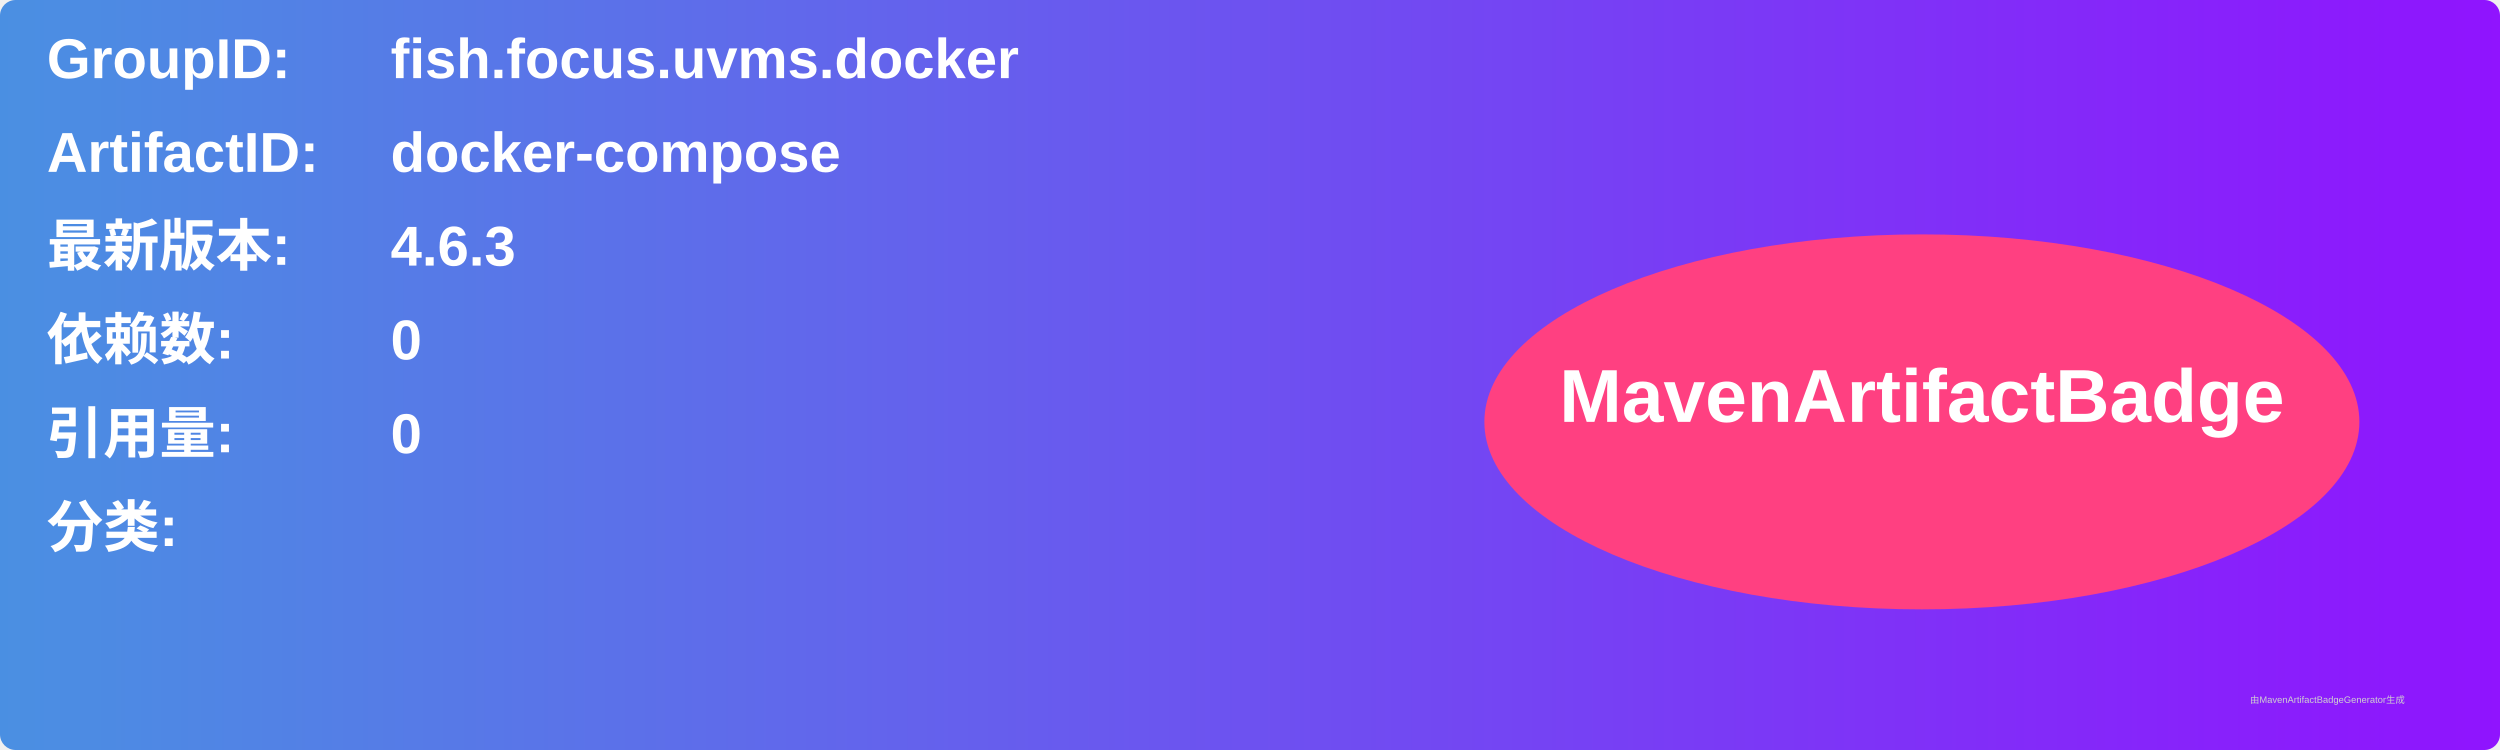
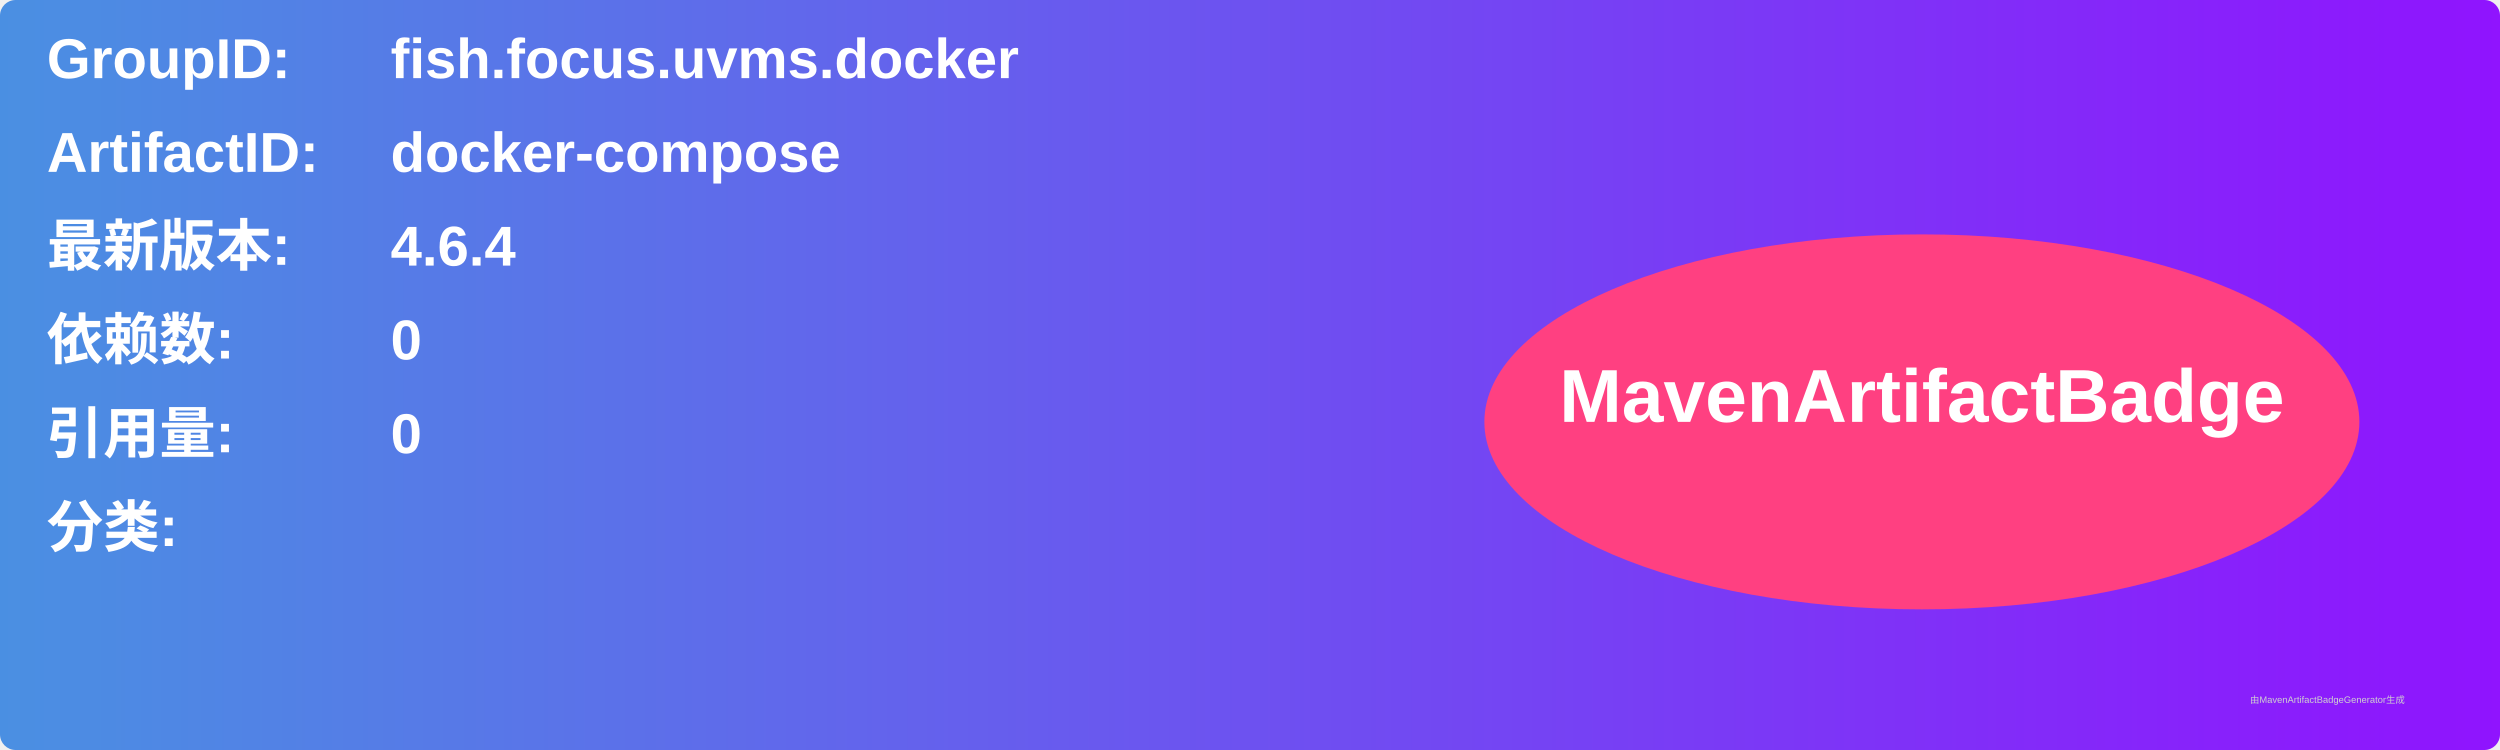
<svg xmlns="http://www.w3.org/2000/svg" width="800" height="240" viewBox="0 0 800 240">
  <linearGradient id="grad" x1="0%" y1="0%" x2="100%" y2="0%">
    <stop offset="0%" stop-color="#4a90e2" />
    <stop offset="100%" stop-color="#9013fe" />
  </linearGradient>
  <rect width="100%" height="100%" rx="5" ry="5" fill="url(#grad)" />
  <g transform="translate(15, 15)">
    <text x="0" y="10" font-family="Arial" font-size="18" fill="white" font-weight="bold" width="260">GroupID:</text>
    <text x="110" y="10" font-family="Arial" font-size="18" fill="white" font-weight="bold" width="460">fish.focus.uvms.docker</text>
    <text x="0" y="40" font-family="Arial" font-size="18" fill="white" font-weight="bold" width="260">ArtifactID:</text>
    <text x="110" y="40" font-family="Arial" font-size="18" fill="white" font-weight="bold" width="460">docker-compose</text>
    <text x="0" y="70" font-family="Arial" font-size="18" fill="white" font-weight="bold">最新版本:</text>
    <text x="110" y="70" font-family="Arial" font-size="18" fill="white" font-weight="bold">
-       <tspan font-weight="bold">4.6.3</tspan>
+       <tspan font-weight="bold">4.6.4</tspan>
    </text>
    <text x="0" y="100" font-family="Arial" font-size="18" fill="white" font-weight="bold">依赖数: </text>
    <text x="110" y="100" font-family="Arial" font-size="18" fill="white">
      <tspan font-weight="bold">0</tspan>
    </text>
    <text x="0" y="130" font-family="Arial" font-size="18" fill="white" font-weight="bold">引用量: </text>
    <text x="110" y="130" font-family="Arial" font-size="18" fill="white">
      <tspan font-weight="bold">0</tspan>
    </text>
    <text x="0" y="160" font-family="Arial" font-size="18" fill="white" font-weight="bold">分类:</text>
    <text x="10" y="190" font-family="Arial" font-size="10" fill="white">
      <tspan font-weight="bold" />
    </text>
    <ellipse cx="600" cy="120" rx="140" ry="60" fill="#ff4081" />
    <text x="600" y="120" text-anchor="middle" font-family="Arial" font-size="24" fill="white" font-weight="bold">MavenArtifactBadge</text>
  </g>
  <text x="720" y="225" font-family="Arial" font-size="3" fill="#d0d0d0">由MavenArtifactBadgeGenerator生成</text>
</svg>
